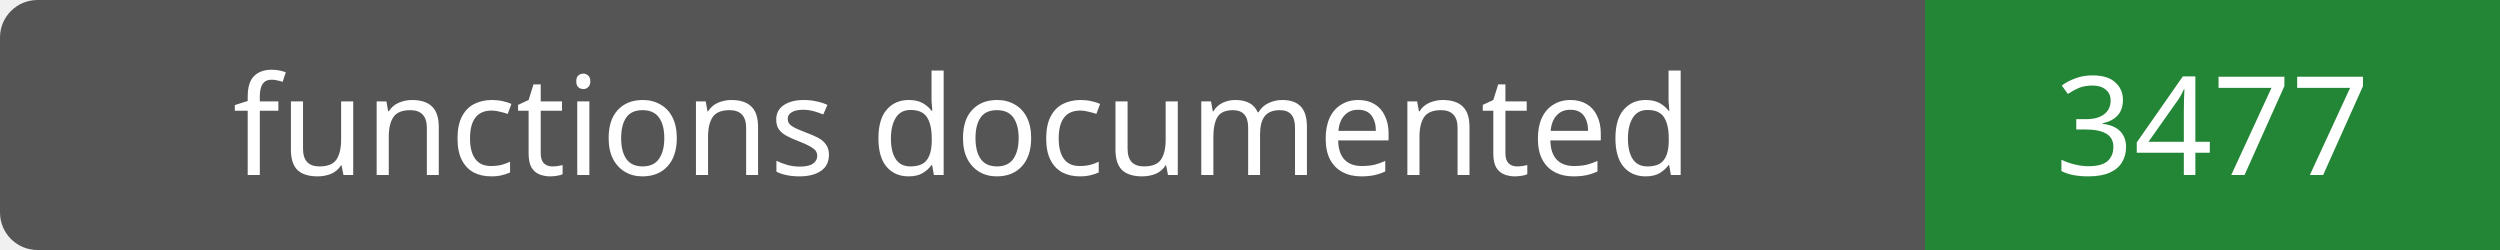
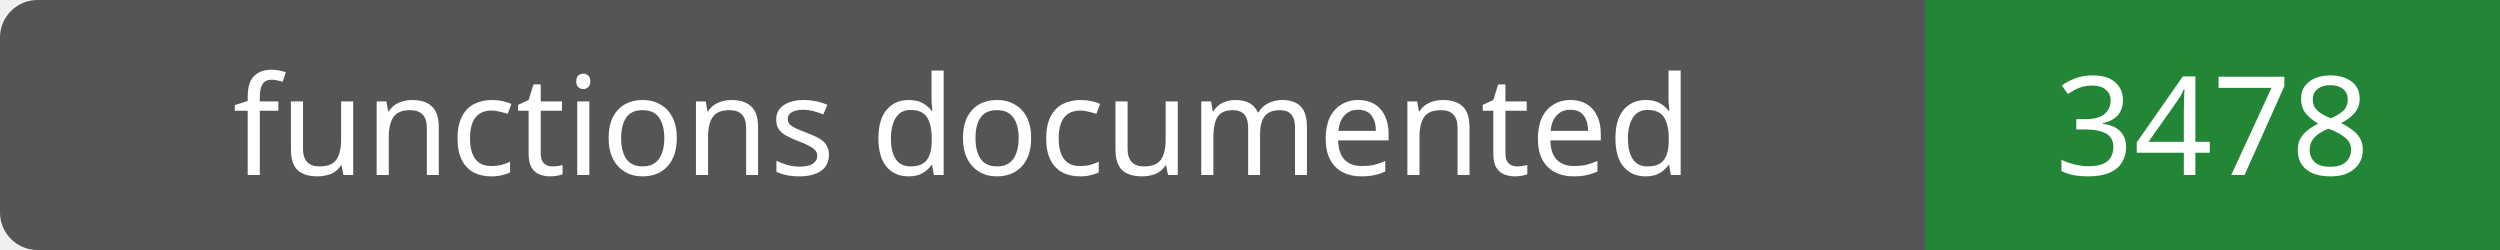
- <svg xmlns="http://www.w3.org/2000/svg" width="200" height="20" role="img" aria-label="functions documented: 3477">
+ <svg xmlns="http://www.w3.org/2000/svg" width="200" height="20" role="img" aria-label="functions documented: 3478">
  <rect width="200" height="20" rx="3" fill="#555" />
  <path fill="#238636" d="M154 0h46v20H154z" />
  <g fill="#fff" text-anchor="middle" font-family="Verdana,sans-serif" font-size="11">
    <text x="77.0" y="14">functions documented</text>
-     <text x="177.0" y="14">3477</text>
+     <text x="177.0" y="14">3478</text>
  </g>
</svg>
